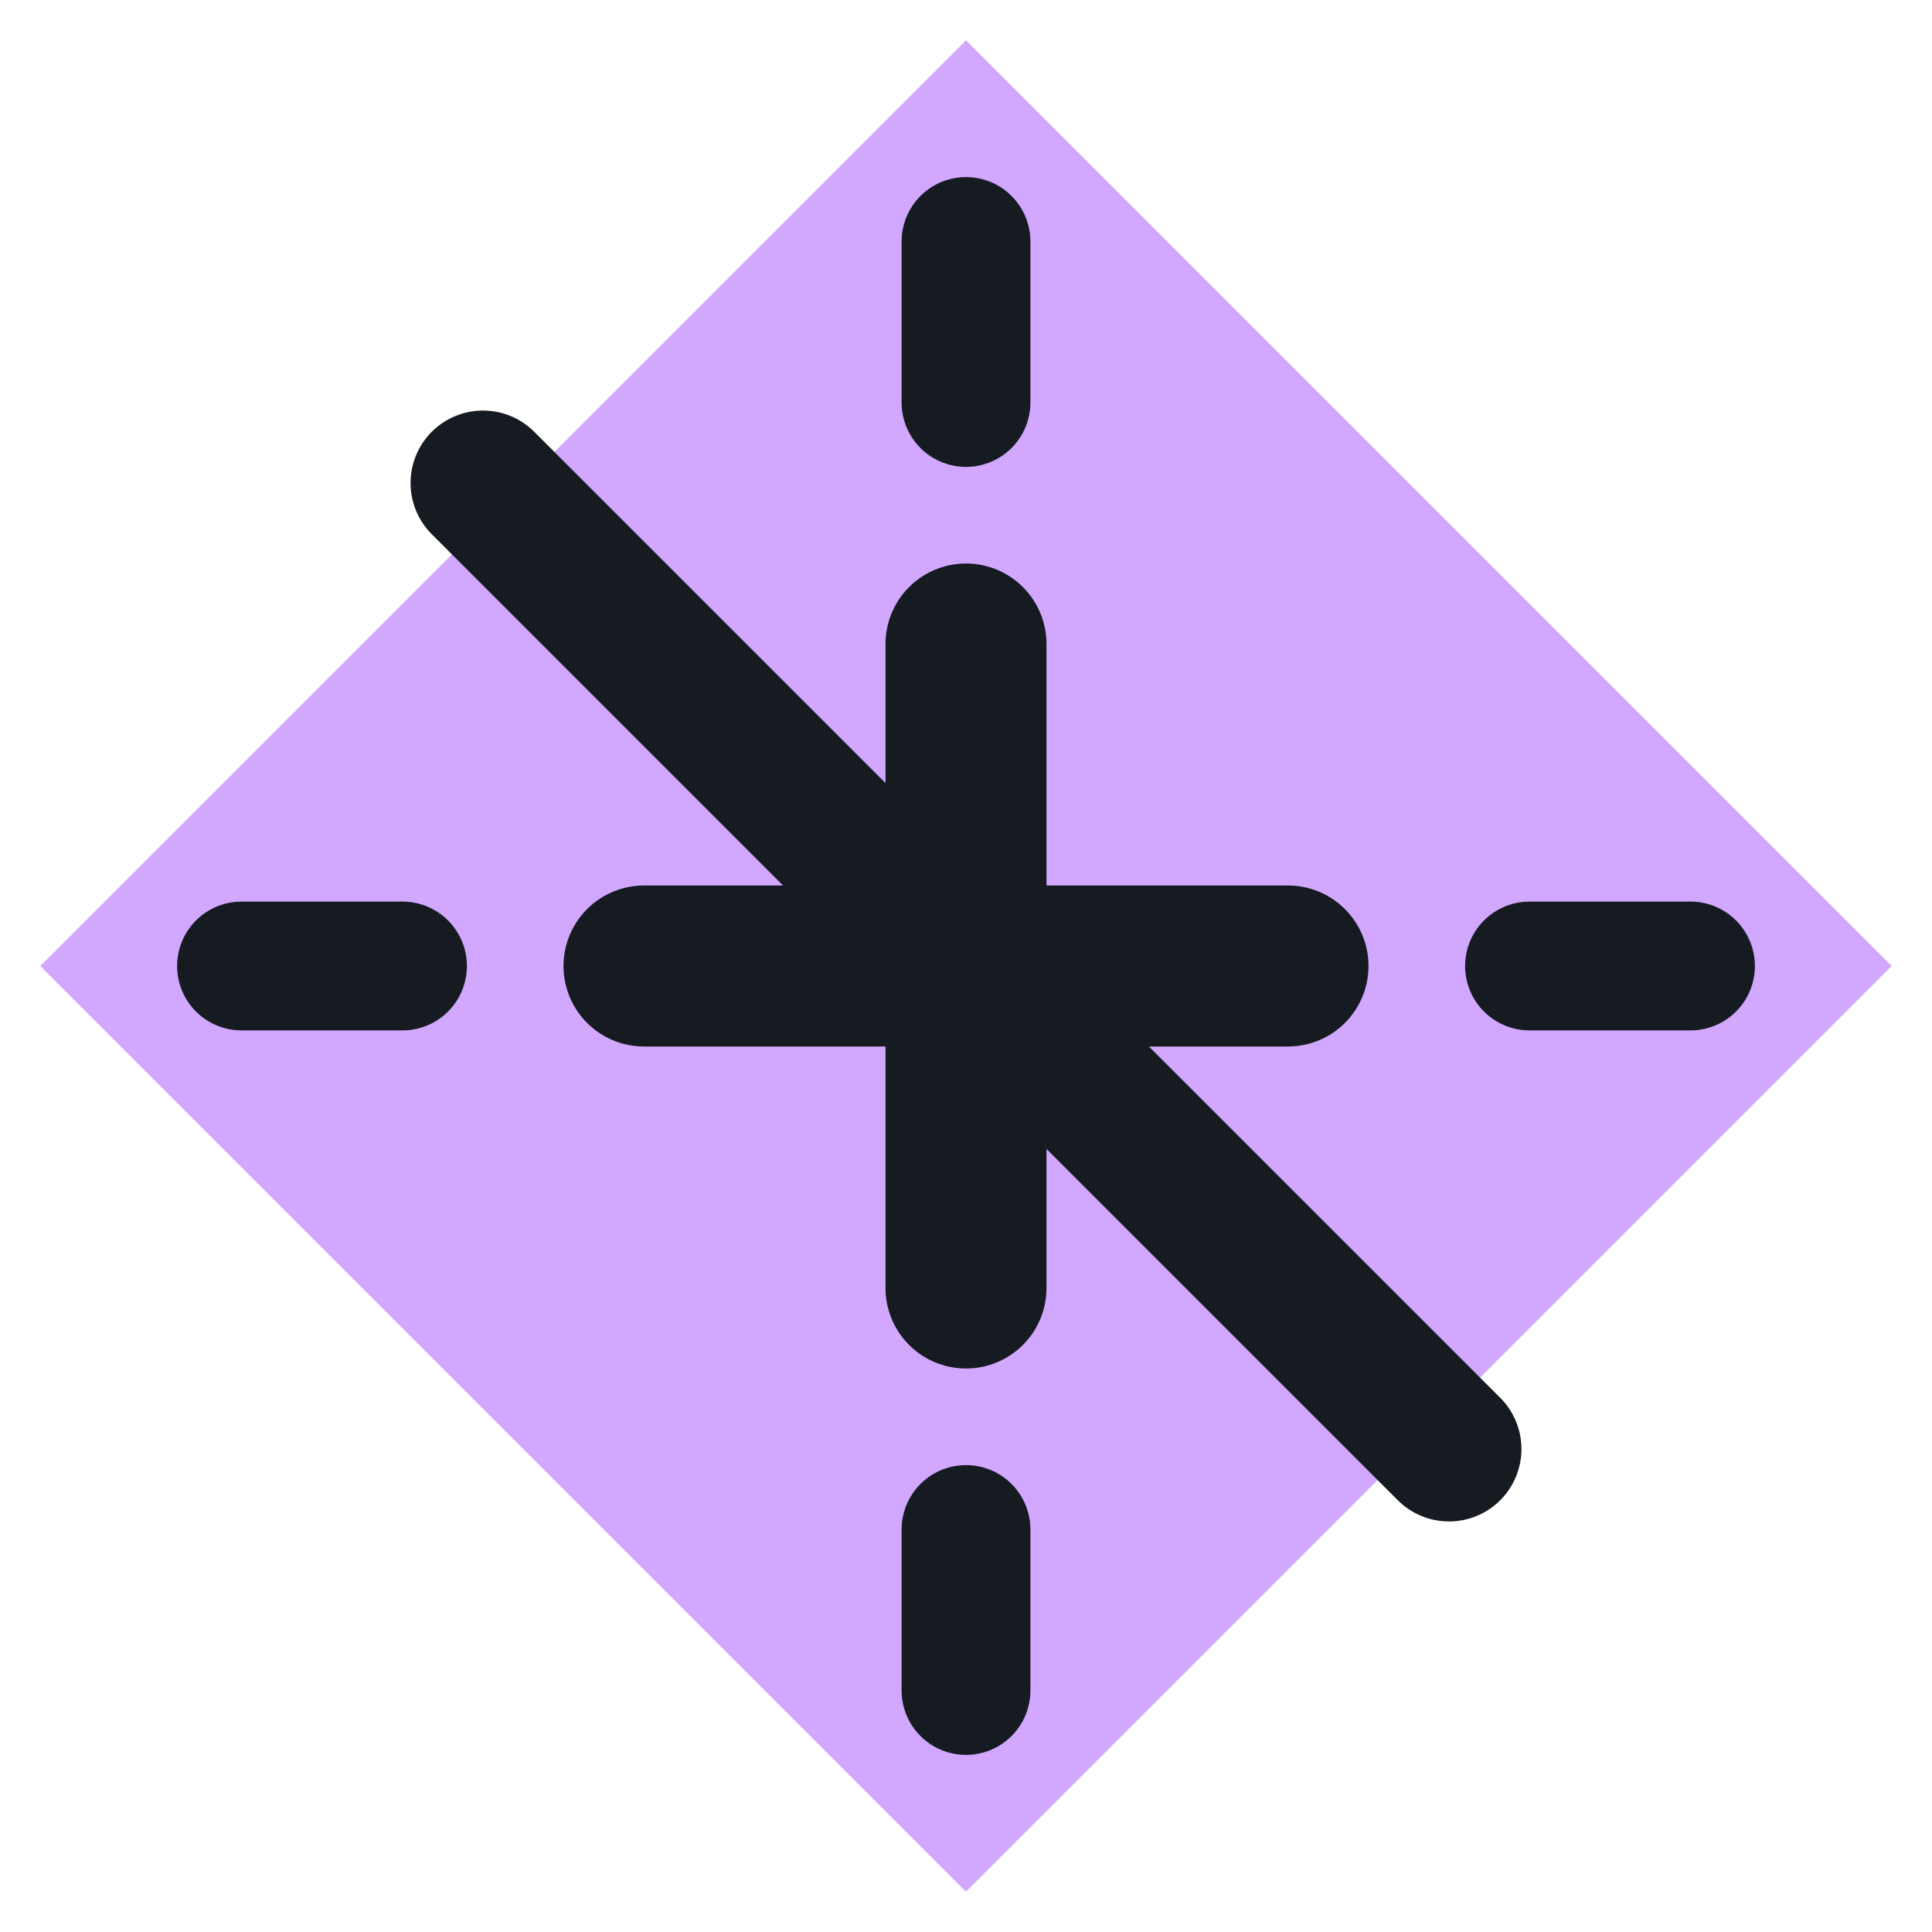
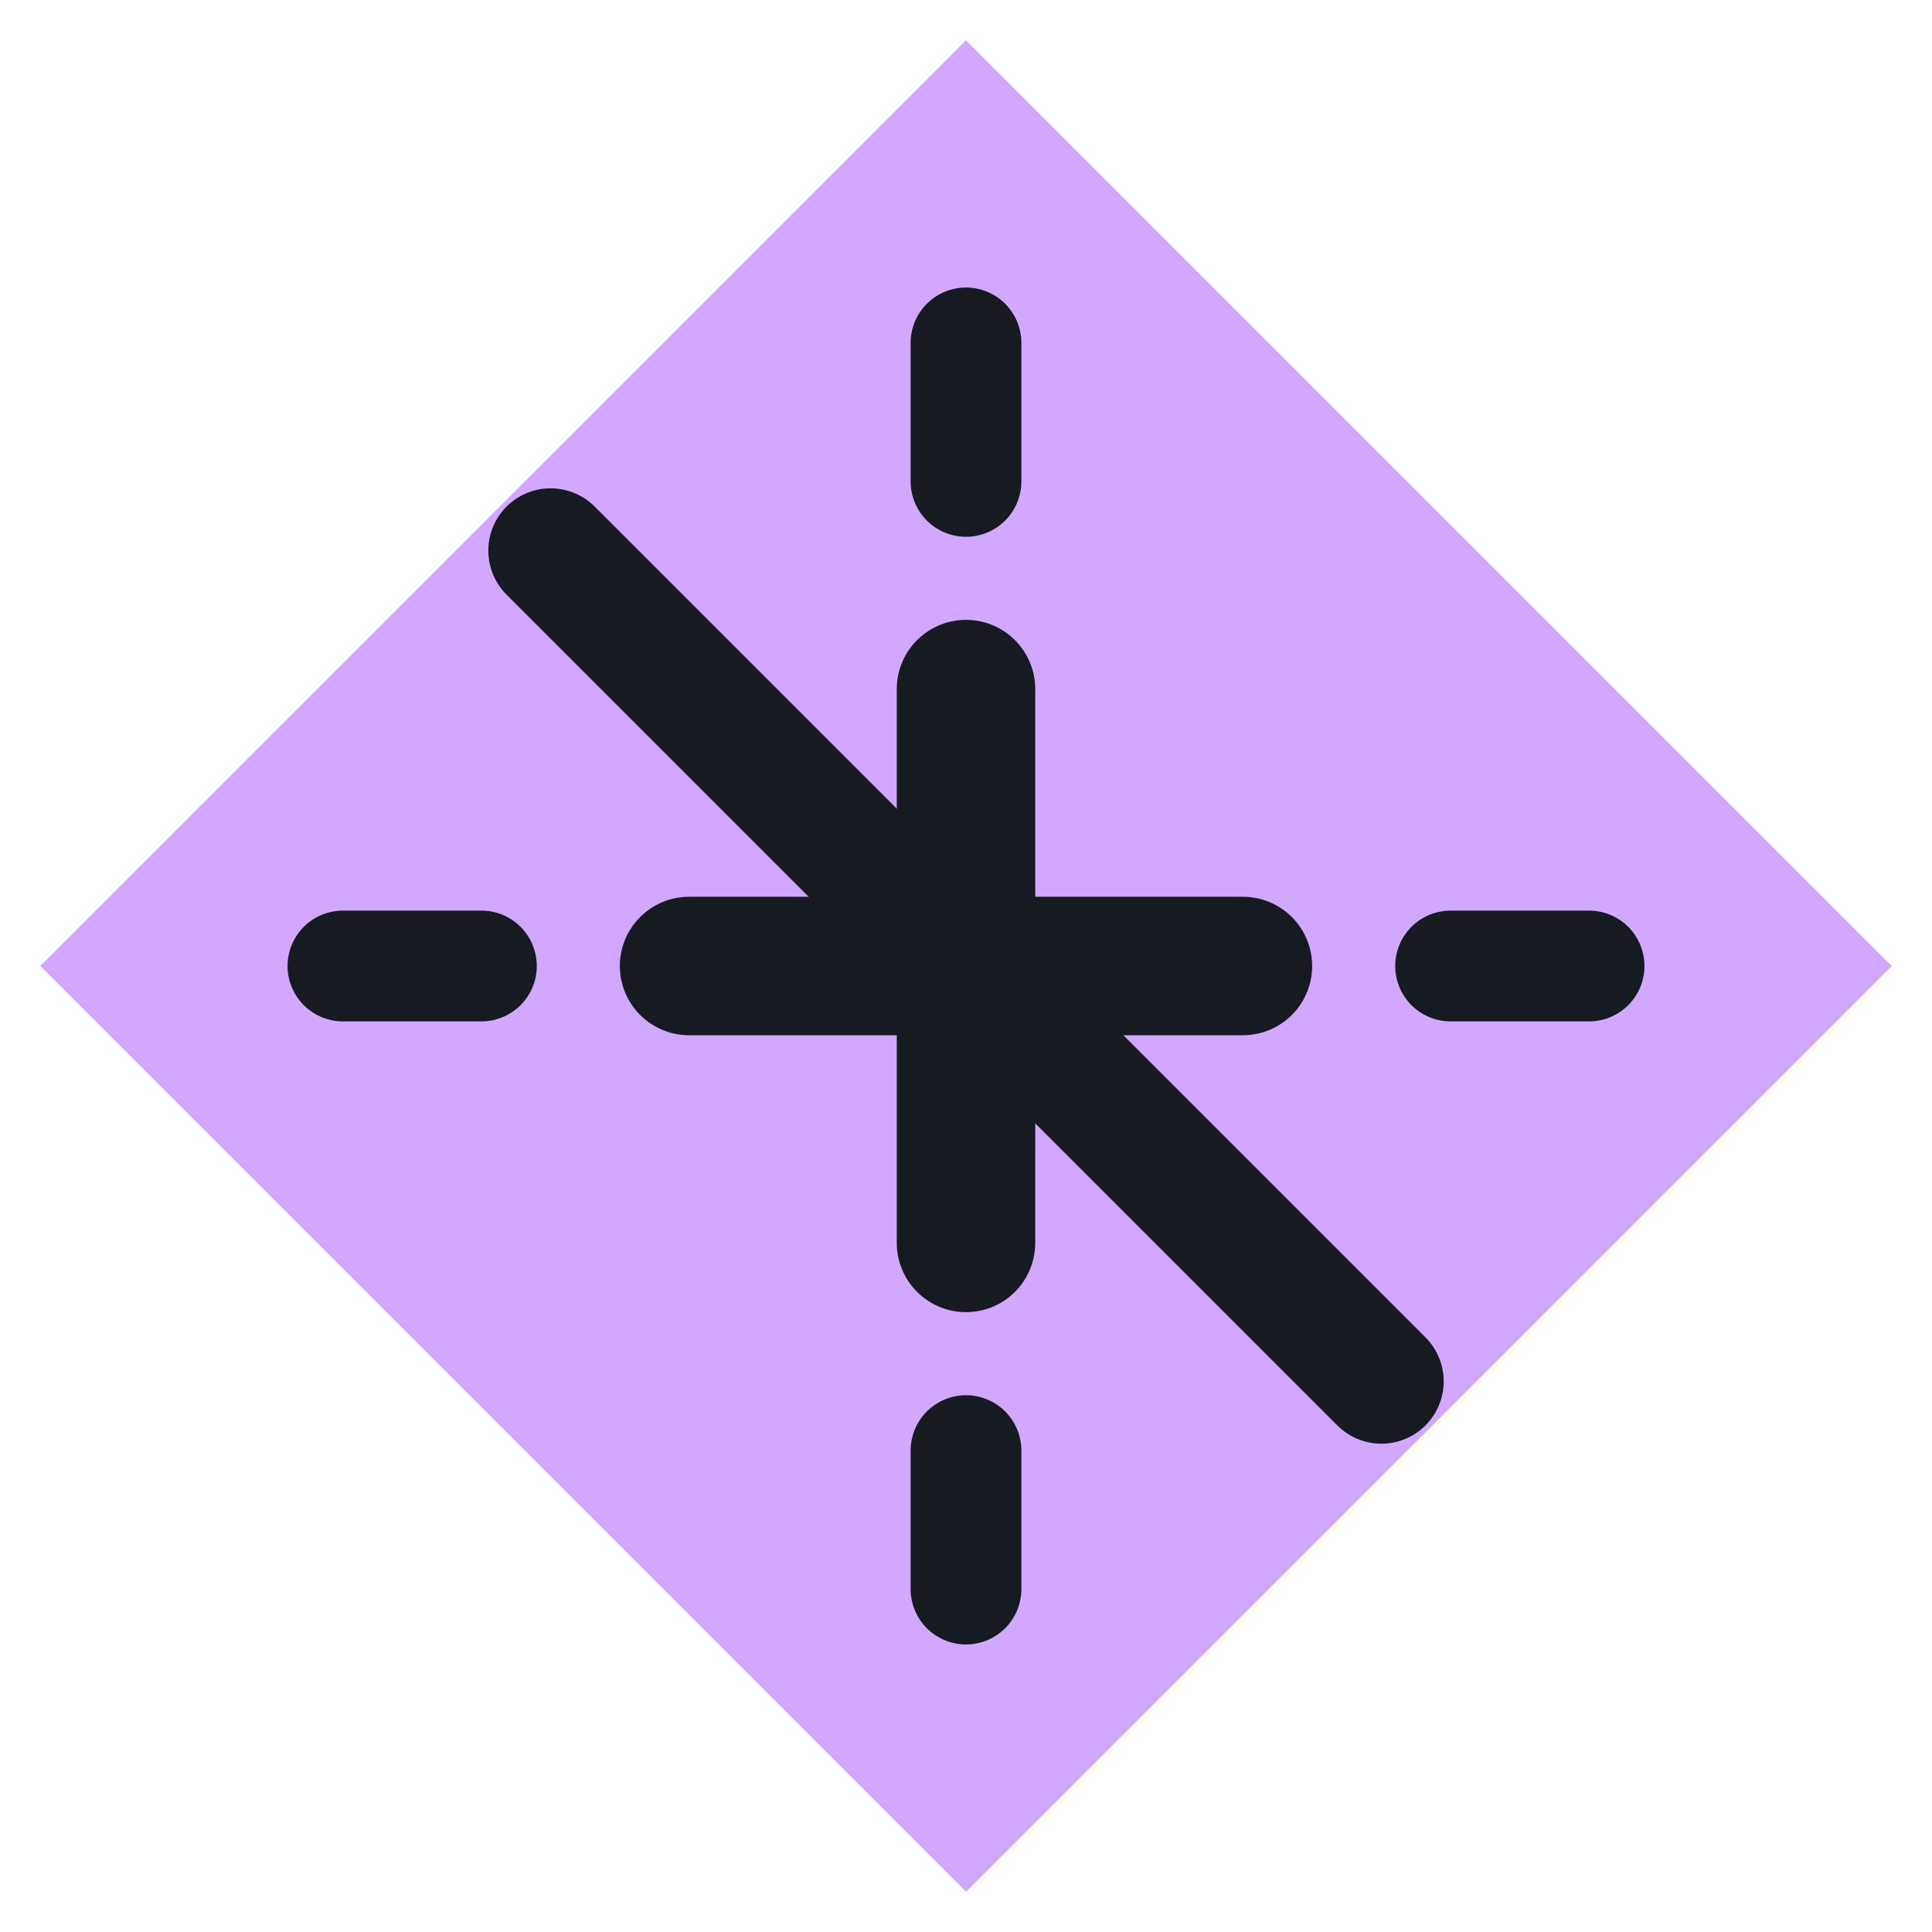
<svg xmlns="http://www.w3.org/2000/svg" viewBox="0 0 24 24" width="24" height="24">
  <path d="M12 0.5L23.5 12 12 23.5 0.5 12z" fill="#d2a8ff" />
-   <path d="M12 8v8M8 12h8" fill="none" stroke="#161b22" stroke-width="2" stroke-linecap="round" stroke-linejoin="round" />
-   <path d="M6 6l12 12" fill="none" stroke="#161b22" stroke-width="1.8" stroke-linecap="round" stroke-linejoin="round" />
-   <path d="M3 12h2M19 12h2M12 3v2M12 19v2" fill="none" stroke="#161b22" stroke-width="1.6" stroke-linecap="round" stroke-linejoin="round" />
+   <g transform="translate(12 12) scale(0.86) translate(-12 -12)">
+     <path d="M12 8v8M8 12h8" fill="none" stroke="#161b22" stroke-width="2" stroke-linecap="round" stroke-linejoin="round" />
+     <path d="M6 6l12 12" fill="none" stroke="#161b22" stroke-width="1.8" stroke-linecap="round" stroke-linejoin="round" />
+     <path d="M3 12h2M19 12h2M12 3v2M12 19v2" fill="none" stroke="#161b22" stroke-width="1.6" stroke-linecap="round" stroke-linejoin="round" />
+   </g>
</svg>
